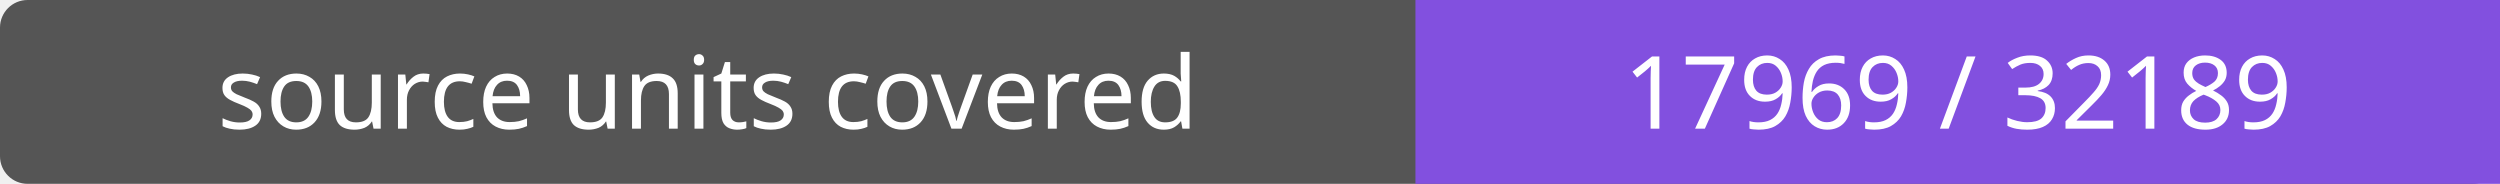
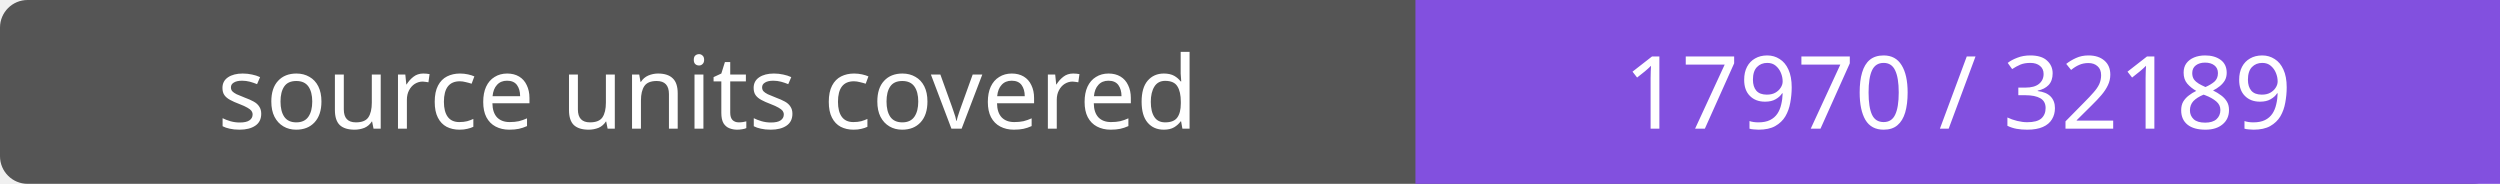
- <svg xmlns="http://www.w3.org/2000/svg" width="272" height="20" role="img" aria-label="source units covered: 17969 / 32189">
+ <svg xmlns="http://www.w3.org/2000/svg" width="272" height="20" role="img" aria-label="source units covered: 17970 / 32189">
  <rect width="272" height="20" rx="3" fill="#555" />
  <path fill="#8250df" d="M154 0h118v20H154z" />
  <g fill="#fff" text-anchor="middle" font-family="Verdana,sans-serif" font-size="11">
    <text x="77.0" y="14">source units covered</text>
-     <text x="213.0" y="14">17969 / 32189</text>
+     <text x="213.0" y="14">17970 / 32189</text>
  </g>
</svg>
